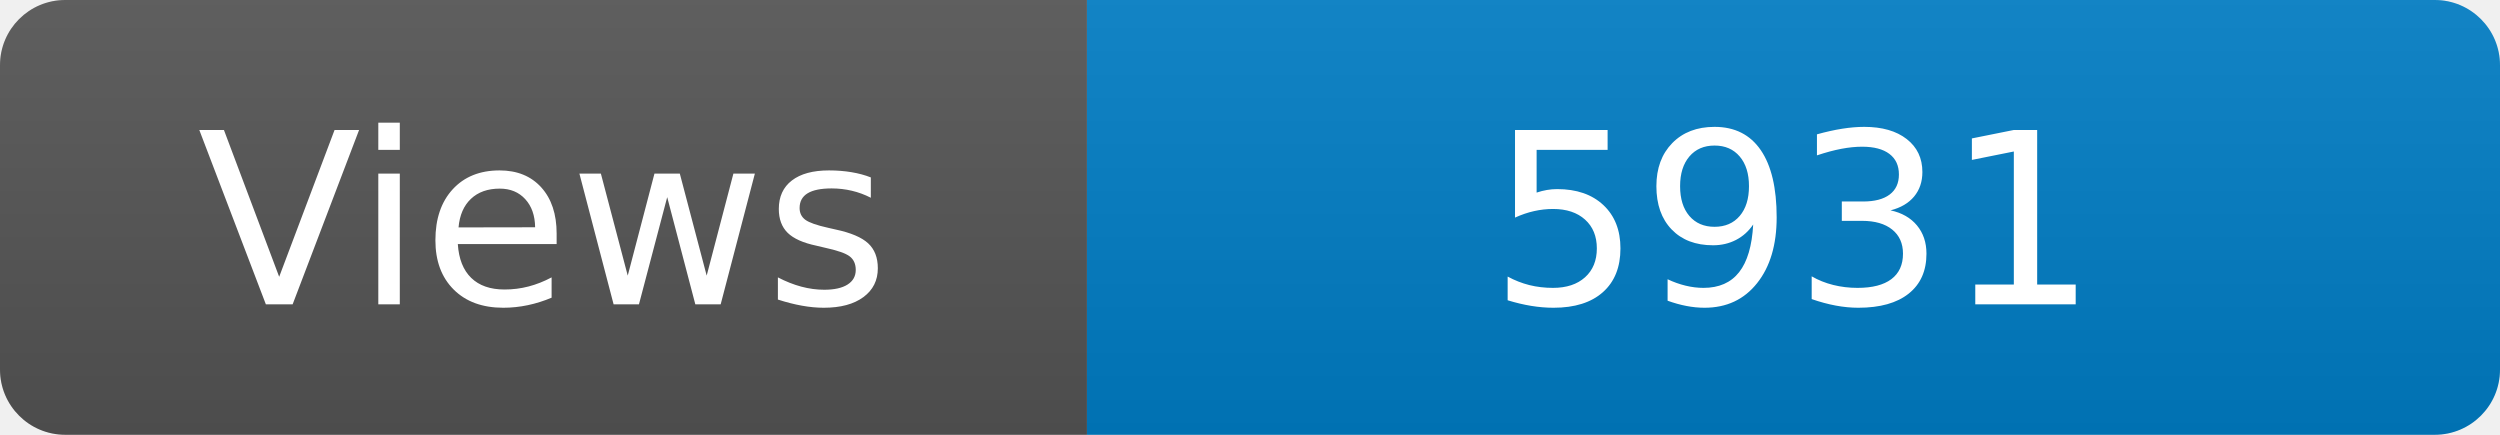
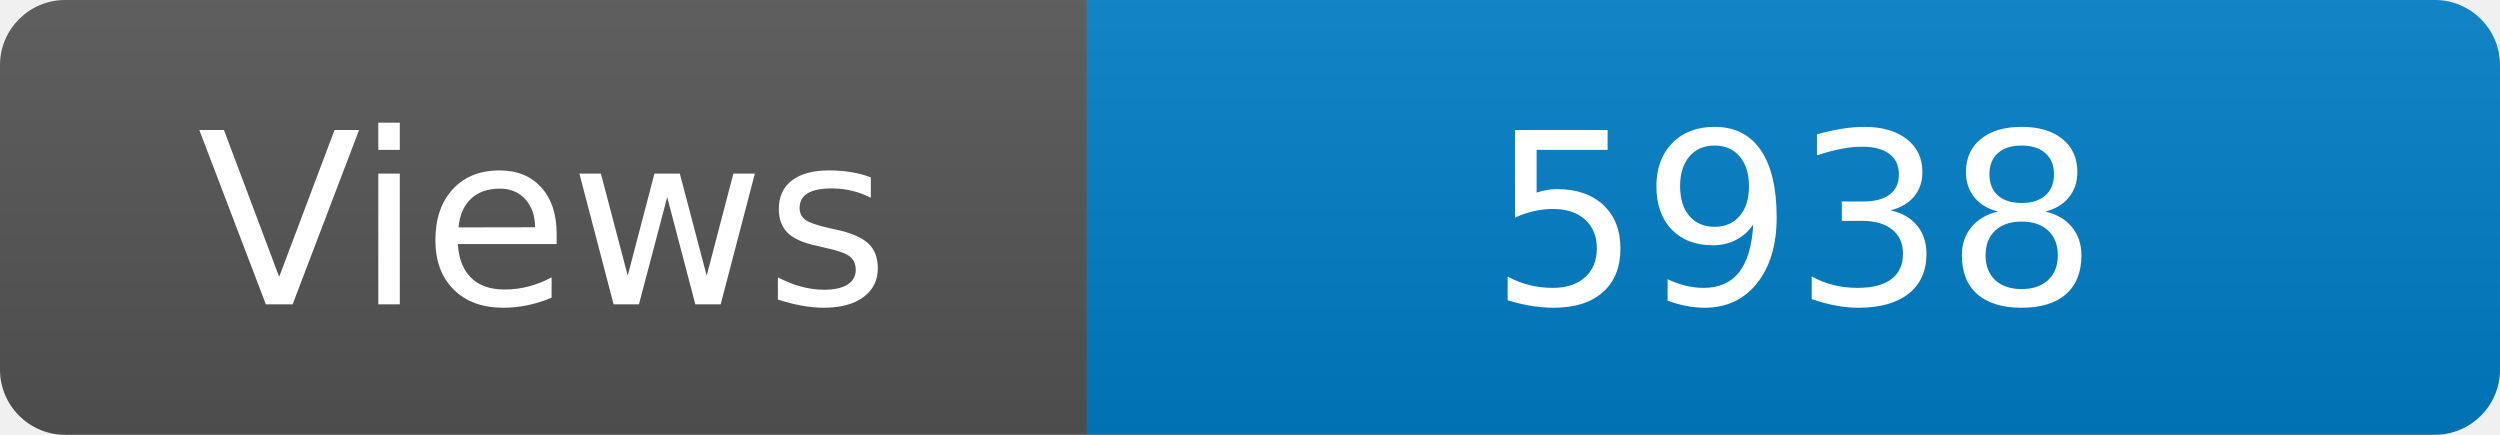
<svg xmlns="http://www.w3.org/2000/svg" width="115" height="20" role="img" aria-label="Maintained?: yes">
  <linearGradient id="s" x2="0" y2="100%">
    <stop offset="0" stop-color="#bbb" stop-opacity=".1" />
    <stop offset="1" stop-opacity=".1" />
  </linearGradient>
  <clipPath id="r">
    <rect width="115" height="20" rx="3" fill="#fff" />
  </clipPath>
  <g clip-path="url(#r)">
    <rect width="50" height="20" fill="#555" />
    <rect x="50" width="160" height="20" fill="#007ec6" />
    <rect width="115" height="20" fill="url(#s)" />
  </g>
  <g fill="#fff" text-anchor="middle" font-family="Verdana,Geneva,DejaVu Sans,sans-serif" font-size="110">
    <text x="250" y="140" transform="scale(.1)" fill="#fff">Views</text>
-     <text x="825" y="140" transform="scale(.1)" fill="#fff">5931</text>
+     <text x="825" y="140" transform="scale(.1)" fill="#fff">5938</text>
  </g>
</svg>
